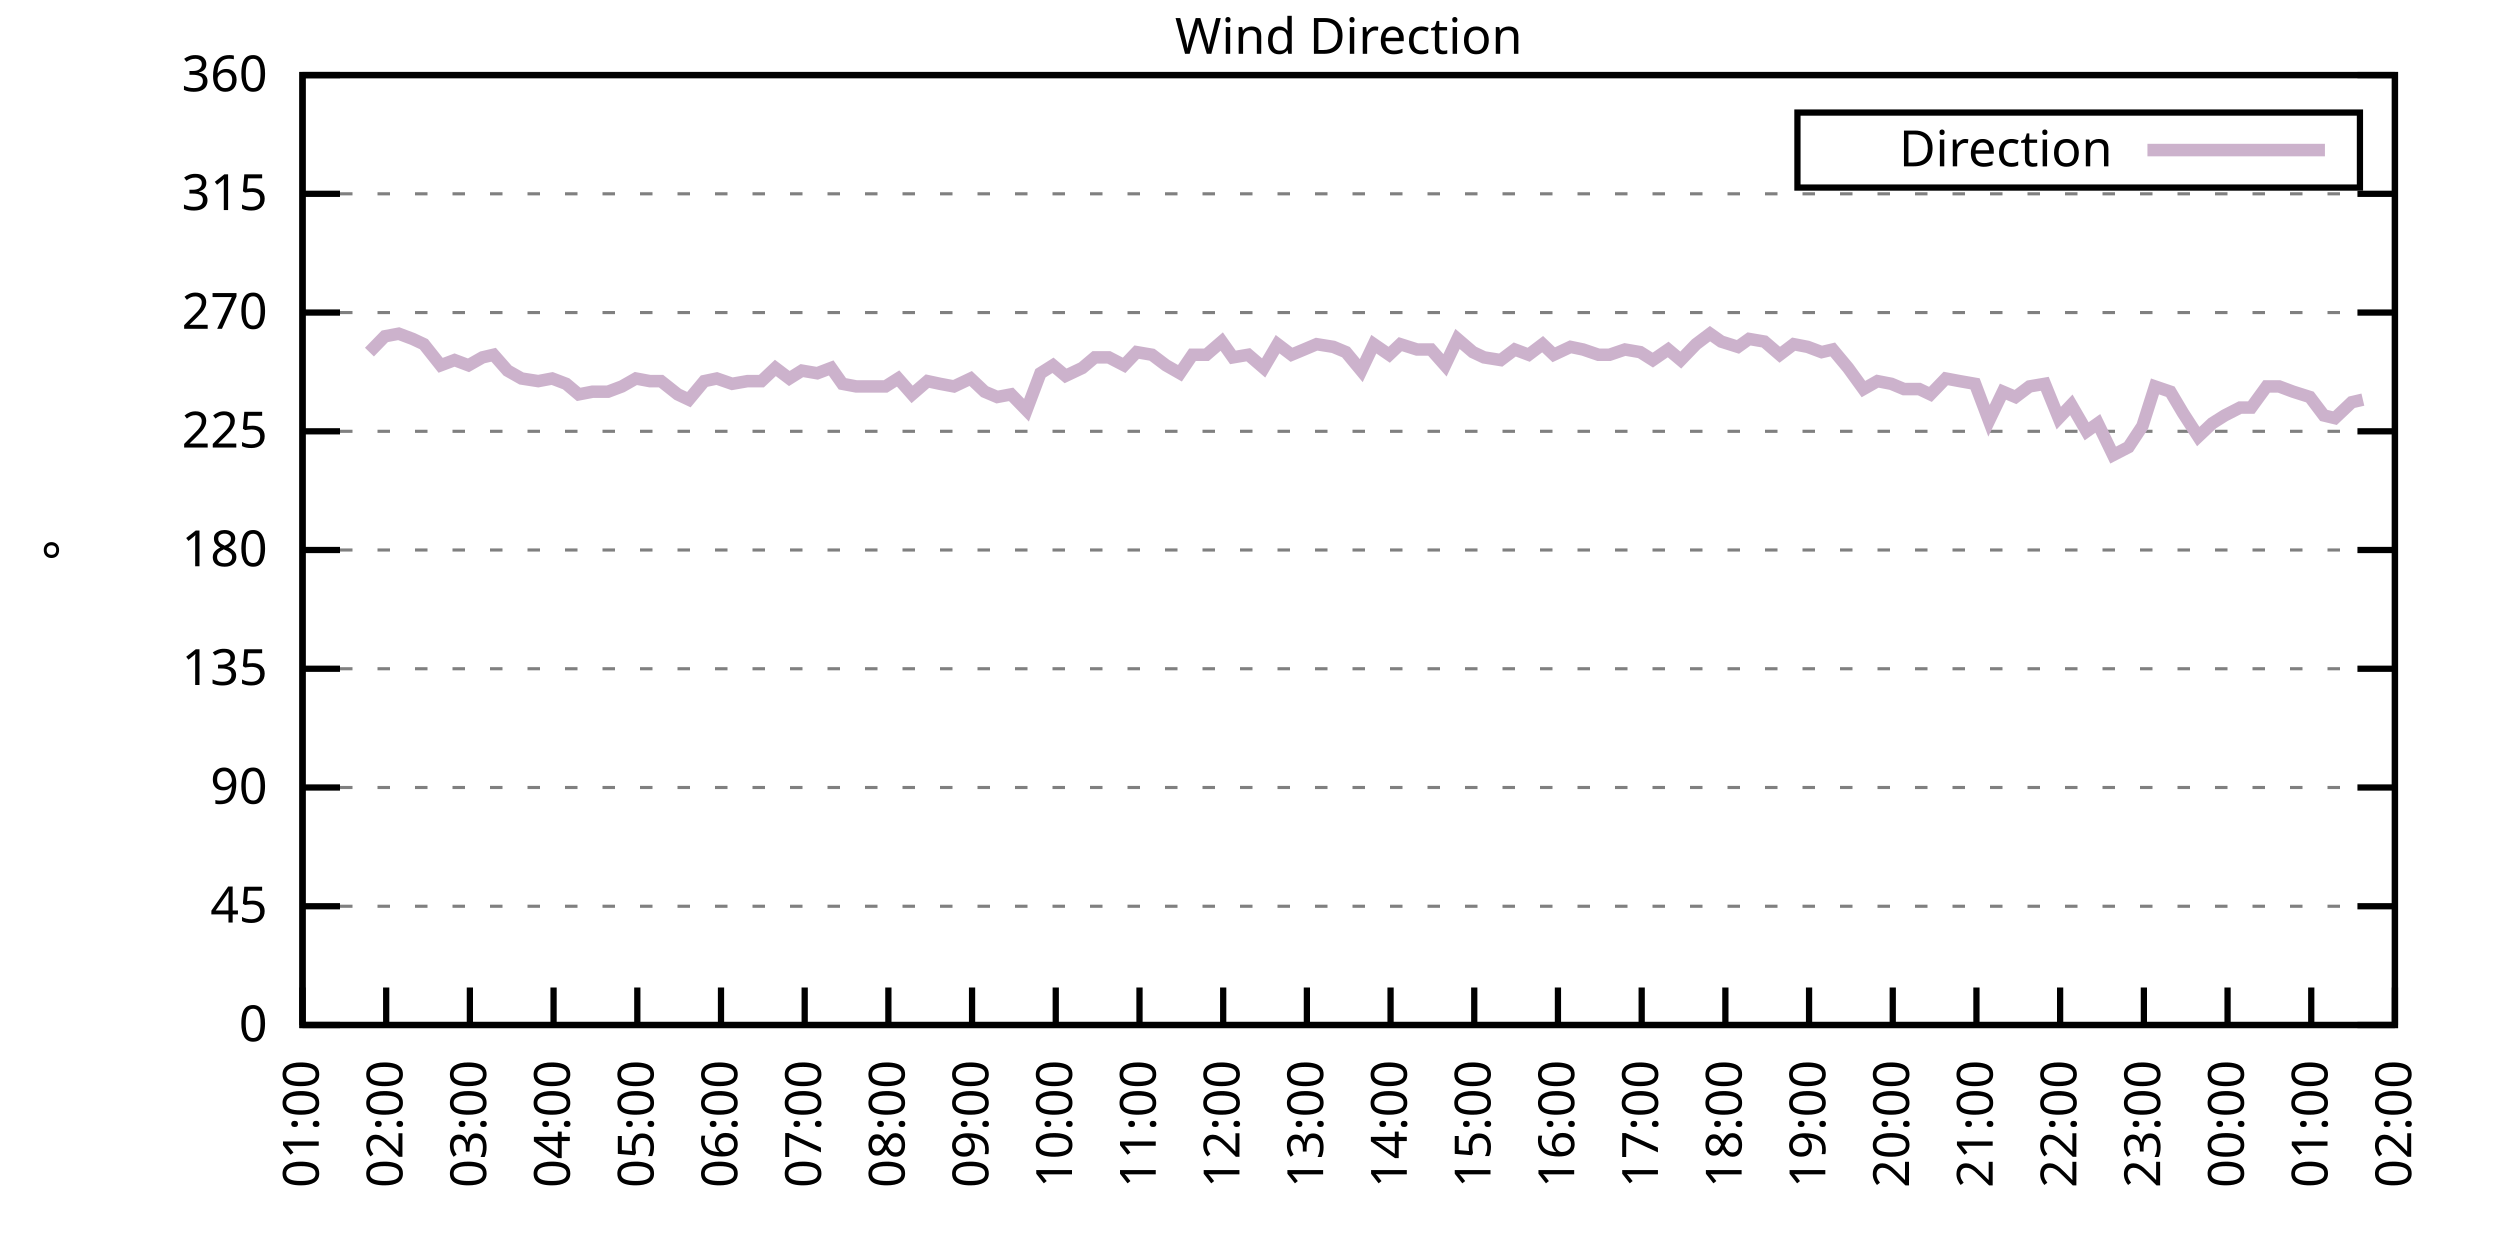
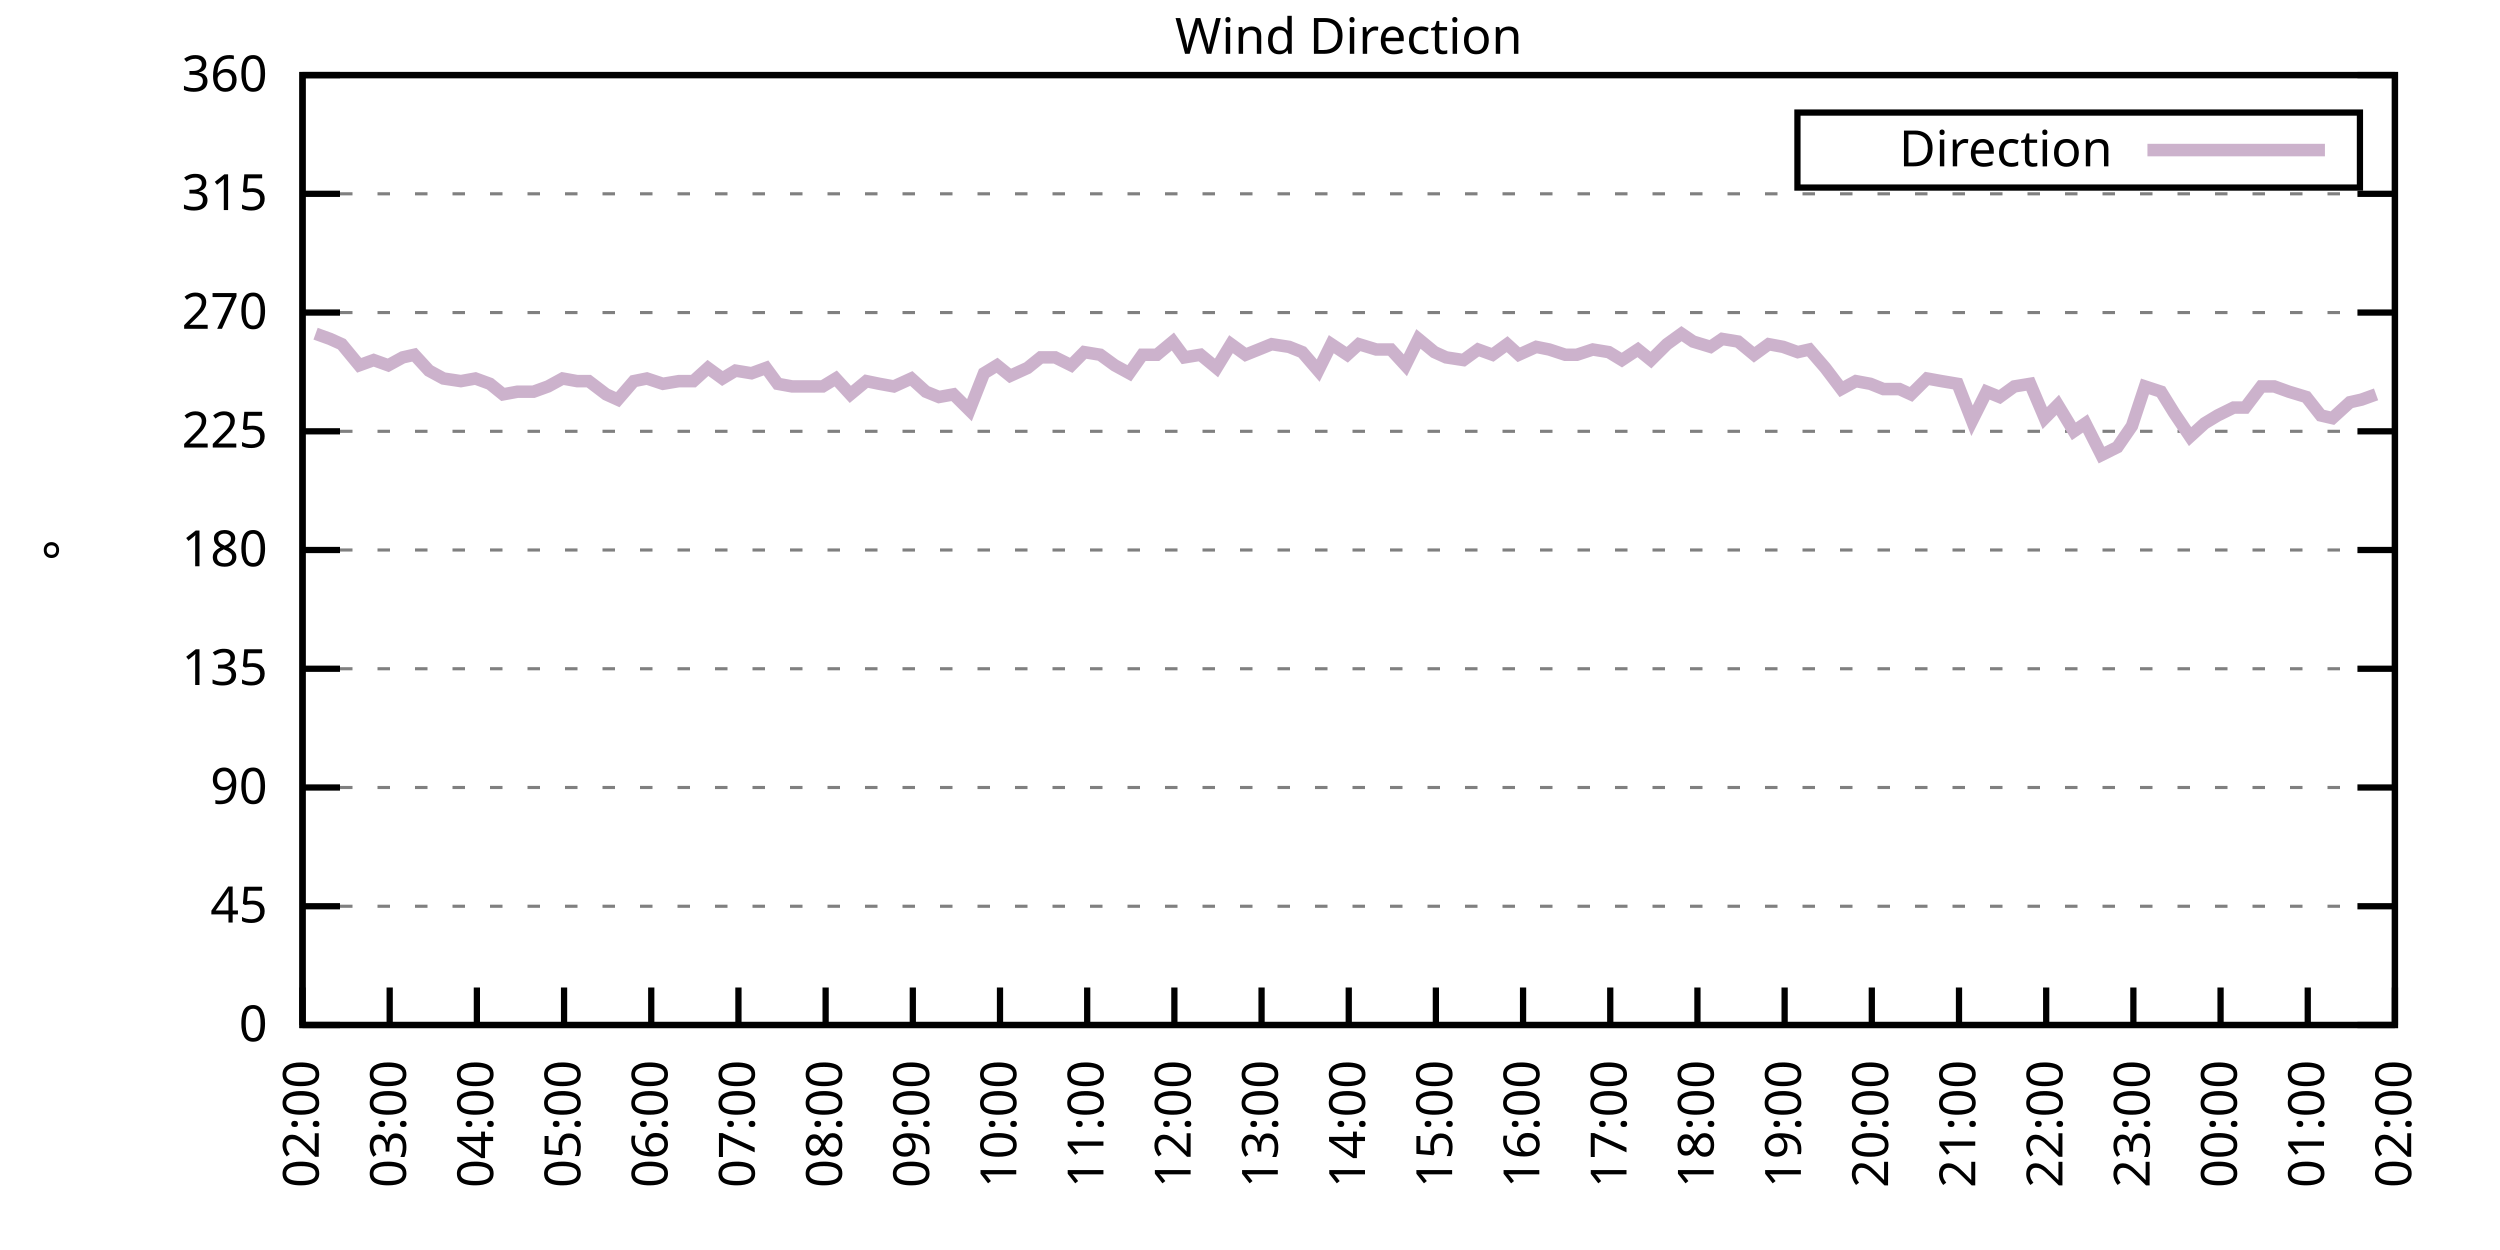
<svg xmlns="http://www.w3.org/2000/svg" xmlns:xlink="http://www.w3.org/1999/xlink" width="400" height="200" viewBox="0 0 400 200">
  <g id="gnuplot_canvas">
    <rect x="0" y="0" width="400" height="200" fill="none" />
    <defs>
      <circle id="gpDot" r="0.5" stroke-width="0.5" stroke="currentColor" />
      <path id="gpPt0" stroke-width="0.333" stroke="currentColor" d="M-1,0 h2 M0,-1 v2" />
      <path id="gpPt1" stroke-width="0.333" stroke="currentColor" d="M-1,-1 L1,1 M1,-1 L-1,1" />
      <path id="gpPt2" stroke-width="0.333" stroke="currentColor" d="M-1,0 L1,0 M0,-1 L0,1 M-1,-1 L1,1 M-1,1 L1,-1" />
      <rect id="gpPt3" stroke-width="0.333" stroke="currentColor" x="-1" y="-1" width="2" height="2" />
      <rect id="gpPt4" stroke-width="0.333" stroke="currentColor" fill="currentColor" x="-1" y="-1" width="2" height="2" />
      <circle id="gpPt5" stroke-width="0.333" stroke="currentColor" cx="0" cy="0" r="1" />
      <use xlink:href="#gpPt5" id="gpPt6" fill="currentColor" stroke="none" />
      <path id="gpPt7" stroke-width="0.333" stroke="currentColor" d="M0,-1.33 L-1.33,0.67 L1.33,0.67 z" />
      <use xlink:href="#gpPt7" id="gpPt8" fill="currentColor" stroke="none" />
      <use xlink:href="#gpPt7" id="gpPt9" stroke="currentColor" transform="rotate(180)" />
      <use xlink:href="#gpPt9" id="gpPt10" fill="currentColor" stroke="none" />
      <use xlink:href="#gpPt3" id="gpPt11" stroke="currentColor" transform="rotate(45)" />
      <use xlink:href="#gpPt11" id="gpPt12" fill="currentColor" stroke="none" />
      <path id="gpPt13" stroke-width="0.333" stroke="currentColor" d="M0,1.330 L1.265,0.411 L0.782,-1.067 L-0.782,-1.076 L-1.265,0.411 z" />
      <use xlink:href="#gpPt13" id="gpPt14" fill="currentColor" stroke="none" />
      <filter id="textbox" filterUnits="objectBoundingBox" x="0" y="0" height="1" width="1">
        <feFlood flood-color="white" flood-opacity="1" result="bgnd" />
        <feComposite in="SourceGraphic" in2="bgnd" operator="atop" />
      </filter>
      <filter id="greybox" filterUnits="objectBoundingBox" x="0" y="0" height="1" width="1">
        <feFlood flood-color="lightgrey" flood-opacity="1" result="grey" />
        <feComposite in="SourceGraphic" in2="grey" operator="atop" />
      </filter>
    </defs>
    <g fill="none" color="white" stroke="currentColor" stroke-width="1.00" stroke-linecap="butt" stroke-linejoin="miter">
</g>
    <g fill="none" color="black" stroke="currentColor" stroke-width="1.00" stroke-linecap="butt" stroke-linejoin="miter">
      <g stroke="none" shape-rendering="crispEdges">
        <polygon fill="rgb(255, 255, 255)" points="48.40,164.00 383.18,164.00 383.18,12.02 48.40,12.02 " />
      </g>
    </g>
    <g fill="none" color="black" stroke="currentColor" stroke-width="1.00" stroke-linecap="butt" stroke-linejoin="miter">
</g>
    <g fill="none" color="black" stroke="black" stroke-width="0.50" stroke-linecap="butt" stroke-linejoin="miter">
</g>
    <g fill="none" color="gray" stroke="currentColor" stroke-width="0.50" stroke-linecap="butt" stroke-linejoin="miter">
      <path stroke="gray" stroke-dasharray="2,4" class="gridline" d="M48.40,164.00 L383.19,164.00  " />
    </g>
    <g fill="none" color="gray" stroke="gray" stroke-width="1.00" stroke-linecap="butt" stroke-linejoin="miter">
</g>
    <g fill="none" color="black" stroke="currentColor" stroke-width="1.00" stroke-linecap="butt" stroke-linejoin="miter">
      <path stroke="black" d="M48.40,164.00 L54.40,164.00 M383.19,164.00 L377.19,164.00  " />
      <g transform="translate(42.80,166.60)" stroke="none" fill="black" font-family="Sans" font-size="8.00" text-anchor="end">
        <text>
          <tspan font-family="Sans"> 0</tspan>
        </text>
      </g>
    </g>
    <g fill="none" color="black" stroke="currentColor" stroke-width="1.00" stroke-linecap="butt" stroke-linejoin="miter">
</g>
    <g fill="none" color="black" stroke="black" stroke-width="0.50" stroke-linecap="butt" stroke-linejoin="miter">
</g>
    <g fill="none" color="gray" stroke="currentColor" stroke-width="0.50" stroke-linecap="butt" stroke-linejoin="miter">
      <path stroke="gray" stroke-dasharray="2,4" class="gridline" d="M48.40,145.00 L383.19,145.00  " />
    </g>
    <g fill="none" color="gray" stroke="gray" stroke-width="1.00" stroke-linecap="butt" stroke-linejoin="miter">
</g>
    <g fill="none" color="black" stroke="currentColor" stroke-width="1.00" stroke-linecap="butt" stroke-linejoin="miter">
      <path stroke="black" d="M48.40,145.00 L54.40,145.00 M383.19,145.00 L377.19,145.00  " />
      <g transform="translate(42.80,147.60)" stroke="none" fill="black" font-family="Sans" font-size="8.00" text-anchor="end">
        <text>
          <tspan font-family="Sans"> 45</tspan>
        </text>
      </g>
    </g>
    <g fill="none" color="black" stroke="currentColor" stroke-width="1.00" stroke-linecap="butt" stroke-linejoin="miter">
</g>
    <g fill="none" color="black" stroke="black" stroke-width="0.50" stroke-linecap="butt" stroke-linejoin="miter">
</g>
    <g fill="none" color="gray" stroke="currentColor" stroke-width="0.50" stroke-linecap="butt" stroke-linejoin="miter">
      <path stroke="gray" stroke-dasharray="2,4" class="gridline" d="M48.40,126.00 L383.19,126.00  " />
    </g>
    <g fill="none" color="gray" stroke="gray" stroke-width="1.00" stroke-linecap="butt" stroke-linejoin="miter">
</g>
    <g fill="none" color="black" stroke="currentColor" stroke-width="1.00" stroke-linecap="butt" stroke-linejoin="miter">
      <path stroke="black" d="M48.40,126.00 L54.40,126.00 M383.19,126.00 L377.19,126.00  " />
      <g transform="translate(42.80,128.60)" stroke="none" fill="black" font-family="Sans" font-size="8.00" text-anchor="end">
        <text>
          <tspan font-family="Sans"> 90</tspan>
        </text>
      </g>
    </g>
    <g fill="none" color="black" stroke="currentColor" stroke-width="1.00" stroke-linecap="butt" stroke-linejoin="miter">
</g>
    <g fill="none" color="black" stroke="black" stroke-width="0.50" stroke-linecap="butt" stroke-linejoin="miter">
</g>
    <g fill="none" color="gray" stroke="currentColor" stroke-width="0.50" stroke-linecap="butt" stroke-linejoin="miter">
      <path stroke="gray" stroke-dasharray="2,4" class="gridline" d="M48.40,107.00 L383.19,107.00  " />
    </g>
    <g fill="none" color="gray" stroke="gray" stroke-width="1.00" stroke-linecap="butt" stroke-linejoin="miter">
</g>
    <g fill="none" color="black" stroke="currentColor" stroke-width="1.00" stroke-linecap="butt" stroke-linejoin="miter">
      <path stroke="black" d="M48.40,107.00 L54.40,107.00 M383.19,107.00 L377.19,107.00  " />
      <g transform="translate(42.80,109.60)" stroke="none" fill="black" font-family="Sans" font-size="8.00" text-anchor="end">
        <text>
          <tspan font-family="Sans"> 135</tspan>
        </text>
      </g>
    </g>
    <g fill="none" color="black" stroke="currentColor" stroke-width="1.00" stroke-linecap="butt" stroke-linejoin="miter">
</g>
    <g fill="none" color="black" stroke="black" stroke-width="0.50" stroke-linecap="butt" stroke-linejoin="miter">
</g>
    <g fill="none" color="gray" stroke="currentColor" stroke-width="0.50" stroke-linecap="butt" stroke-linejoin="miter">
      <path stroke="gray" stroke-dasharray="2,4" class="gridline" d="M48.40,88.00 L383.19,88.00  " />
    </g>
    <g fill="none" color="gray" stroke="gray" stroke-width="1.00" stroke-linecap="butt" stroke-linejoin="miter">
</g>
    <g fill="none" color="black" stroke="currentColor" stroke-width="1.00" stroke-linecap="butt" stroke-linejoin="miter">
      <path stroke="black" d="M48.40,88.00 L54.40,88.00 M383.19,88.00 L377.19,88.00  " />
      <g transform="translate(42.80,90.60)" stroke="none" fill="black" font-family="Sans" font-size="8.00" text-anchor="end">
        <text>
          <tspan font-family="Sans"> 180</tspan>
        </text>
      </g>
    </g>
    <g fill="none" color="black" stroke="currentColor" stroke-width="1.00" stroke-linecap="butt" stroke-linejoin="miter">
</g>
    <g fill="none" color="black" stroke="black" stroke-width="0.50" stroke-linecap="butt" stroke-linejoin="miter">
</g>
    <g fill="none" color="gray" stroke="currentColor" stroke-width="0.50" stroke-linecap="butt" stroke-linejoin="miter">
      <path stroke="gray" stroke-dasharray="2,4" class="gridline" d="M48.40,69.01 L383.19,69.01  " />
    </g>
    <g fill="none" color="gray" stroke="gray" stroke-width="1.00" stroke-linecap="butt" stroke-linejoin="miter">
</g>
    <g fill="none" color="black" stroke="currentColor" stroke-width="1.00" stroke-linecap="butt" stroke-linejoin="miter">
      <path stroke="black" d="M48.40,69.01 L54.40,69.01 M383.19,69.01 L377.19,69.01  " />
      <g transform="translate(42.80,71.61)" stroke="none" fill="black" font-family="Sans" font-size="8.00" text-anchor="end">
        <text>
          <tspan font-family="Sans"> 225</tspan>
        </text>
      </g>
    </g>
    <g fill="none" color="black" stroke="currentColor" stroke-width="1.00" stroke-linecap="butt" stroke-linejoin="miter">
</g>
    <g fill="none" color="black" stroke="black" stroke-width="0.50" stroke-linecap="butt" stroke-linejoin="miter">
</g>
    <g fill="none" color="gray" stroke="currentColor" stroke-width="0.50" stroke-linecap="butt" stroke-linejoin="miter">
      <path stroke="gray" stroke-dasharray="2,4" class="gridline" d="M48.40,50.01 L383.19,50.01  " />
    </g>
    <g fill="none" color="gray" stroke="gray" stroke-width="1.00" stroke-linecap="butt" stroke-linejoin="miter">
</g>
    <g fill="none" color="black" stroke="currentColor" stroke-width="1.00" stroke-linecap="butt" stroke-linejoin="miter">
      <path stroke="black" d="M48.40,50.01 L54.40,50.01 M383.19,50.01 L377.19,50.01  " />
      <g transform="translate(42.80,52.61)" stroke="none" fill="black" font-family="Sans" font-size="8.00" text-anchor="end">
        <text>
          <tspan font-family="Sans"> 270</tspan>
        </text>
      </g>
    </g>
    <g fill="none" color="black" stroke="currentColor" stroke-width="1.00" stroke-linecap="butt" stroke-linejoin="miter">
</g>
    <g fill="none" color="black" stroke="black" stroke-width="0.50" stroke-linecap="butt" stroke-linejoin="miter">
</g>
    <g fill="none" color="gray" stroke="currentColor" stroke-width="0.50" stroke-linecap="butt" stroke-linejoin="miter">
      <path stroke="gray" stroke-dasharray="2,4" class="gridline" d="M48.40,31.01 L383.19,31.01  " />
    </g>
    <g fill="none" color="gray" stroke="gray" stroke-width="1.00" stroke-linecap="butt" stroke-linejoin="miter">
</g>
    <g fill="none" color="black" stroke="currentColor" stroke-width="1.00" stroke-linecap="butt" stroke-linejoin="miter">
      <path stroke="black" d="M48.40,31.01 L54.40,31.01 M383.19,31.01 L377.19,31.01  " />
      <g transform="translate(42.80,33.61)" stroke="none" fill="black" font-family="Sans" font-size="8.00" text-anchor="end">
        <text>
          <tspan font-family="Sans"> 315</tspan>
        </text>
      </g>
    </g>
    <g fill="none" color="black" stroke="currentColor" stroke-width="1.00" stroke-linecap="butt" stroke-linejoin="miter">
</g>
    <g fill="none" color="black" stroke="black" stroke-width="0.50" stroke-linecap="butt" stroke-linejoin="miter">
</g>
    <g fill="none" color="gray" stroke="currentColor" stroke-width="0.50" stroke-linecap="butt" stroke-linejoin="miter">
      <path stroke="gray" stroke-dasharray="2,4" class="gridline" d="M48.40,12.01 L383.19,12.01  " />
    </g>
    <g fill="none" color="gray" stroke="gray" stroke-width="1.00" stroke-linecap="butt" stroke-linejoin="miter">
</g>
    <g fill="none" color="black" stroke="currentColor" stroke-width="1.00" stroke-linecap="butt" stroke-linejoin="miter">
      <path stroke="black" d="M48.40,12.01 L54.40,12.01 M383.19,12.01 L377.19,12.01  " />
      <g transform="translate(42.80,14.61)" stroke="none" fill="black" font-family="Sans" font-size="8.00" text-anchor="end">
        <text>
          <tspan font-family="Sans"> 360</tspan>
        </text>
      </g>
    </g>
    <g fill="none" color="black" stroke="currentColor" stroke-width="1.00" stroke-linecap="butt" stroke-linejoin="miter">
      <path stroke="black" d="M48.40,164.00 L48.40,158.00  " />
      <g transform="translate(51.00,169.60) rotate(270.00)" stroke="none" fill="black" font-family="Sans" font-size="8.00" text-anchor="end">
        <text>
-           <tspan font-family="Sans">01:00</tspan>
-         </text>
-       </g>
-     </g>
-     <g fill="none" color="black" stroke="currentColor" stroke-width="1.00" stroke-linecap="butt" stroke-linejoin="miter">
-       <path stroke="black" d="M61.79,164.00 L61.79,158.00  " />
-       <g transform="translate(64.39,169.60) rotate(270.00)" stroke="none" fill="black" font-family="Sans" font-size="8.00" text-anchor="end">
-         <text>
          <tspan font-family="Sans">02:00</tspan>
        </text>
      </g>
    </g>
    <g fill="none" color="black" stroke="currentColor" stroke-width="1.00" stroke-linecap="butt" stroke-linejoin="miter">
-       <path stroke="black" d="M75.18,164.00 L75.18,158.00  " />
-       <g transform="translate(77.78,169.60) rotate(270.00)" stroke="none" fill="black" font-family="Sans" font-size="8.00" text-anchor="end">
+       <path stroke="black" d="M62.35,164.00 L62.35,158.00  " />
+       <g transform="translate(64.95,169.60) rotate(270.00)" stroke="none" fill="black" font-family="Sans" font-size="8.00" text-anchor="end">
        <text>
          <tspan font-family="Sans">03:00</tspan>
        </text>
      </g>
    </g>
    <g fill="none" color="black" stroke="currentColor" stroke-width="1.00" stroke-linecap="butt" stroke-linejoin="miter">
-       <path stroke="black" d="M88.57,164.00 L88.57,158.00  " />
-       <g transform="translate(91.17,169.60) rotate(270.00)" stroke="none" fill="black" font-family="Sans" font-size="8.00" text-anchor="end">
+       <path stroke="black" d="M76.30,164.00 L76.30,158.00  " />
+       <g transform="translate(78.90,169.60) rotate(270.00)" stroke="none" fill="black" font-family="Sans" font-size="8.00" text-anchor="end">
        <text>
          <tspan font-family="Sans">04:00</tspan>
        </text>
      </g>
    </g>
    <g fill="none" color="black" stroke="currentColor" stroke-width="1.00" stroke-linecap="butt" stroke-linejoin="miter">
-       <path stroke="black" d="M101.97,164.00 L101.97,158.00  " />
-       <g transform="translate(104.57,169.60) rotate(270.00)" stroke="none" fill="black" font-family="Sans" font-size="8.00" text-anchor="end">
+       <path stroke="black" d="M90.25,164.00 L90.25,158.00  " />
+       <g transform="translate(92.85,169.60) rotate(270.00)" stroke="none" fill="black" font-family="Sans" font-size="8.00" text-anchor="end">
        <text>
          <tspan font-family="Sans">05:00</tspan>
        </text>
      </g>
    </g>
    <g fill="none" color="black" stroke="currentColor" stroke-width="1.00" stroke-linecap="butt" stroke-linejoin="miter">
-       <path stroke="black" d="M115.36,164.00 L115.36,158.00  " />
-       <g transform="translate(117.96,169.60) rotate(270.00)" stroke="none" fill="black" font-family="Sans" font-size="8.00" text-anchor="end">
+       <path stroke="black" d="M104.20,164.00 L104.20,158.00  " />
+       <g transform="translate(106.80,169.60) rotate(270.00)" stroke="none" fill="black" font-family="Sans" font-size="8.00" text-anchor="end">
        <text>
          <tspan font-family="Sans">06:00</tspan>
        </text>
      </g>
    </g>
    <g fill="none" color="black" stroke="currentColor" stroke-width="1.00" stroke-linecap="butt" stroke-linejoin="miter">
-       <path stroke="black" d="M128.75,164.00 L128.75,158.00  " />
-       <g transform="translate(131.35,169.60) rotate(270.00)" stroke="none" fill="black" font-family="Sans" font-size="8.00" text-anchor="end">
+       <path stroke="black" d="M118.15,164.00 L118.15,158.00  " />
+       <g transform="translate(120.75,169.60) rotate(270.00)" stroke="none" fill="black" font-family="Sans" font-size="8.00" text-anchor="end">
        <text>
          <tspan font-family="Sans">07:00</tspan>
        </text>
      </g>
    </g>
    <g fill="none" color="black" stroke="currentColor" stroke-width="1.00" stroke-linecap="butt" stroke-linejoin="miter">
-       <path stroke="black" d="M142.14,164.00 L142.14,158.00  " />
-       <g transform="translate(144.74,169.60) rotate(270.00)" stroke="none" fill="black" font-family="Sans" font-size="8.00" text-anchor="end">
+       <path stroke="black" d="M132.10,164.00 L132.10,158.00  " />
+       <g transform="translate(134.70,169.60) rotate(270.00)" stroke="none" fill="black" font-family="Sans" font-size="8.00" text-anchor="end">
        <text>
          <tspan font-family="Sans">08:00</tspan>
        </text>
      </g>
    </g>
    <g fill="none" color="black" stroke="currentColor" stroke-width="1.00" stroke-linecap="butt" stroke-linejoin="miter">
-       <path stroke="black" d="M155.53,164.00 L155.53,158.00  " />
-       <g transform="translate(158.13,169.60) rotate(270.00)" stroke="none" fill="black" font-family="Sans" font-size="8.00" text-anchor="end">
+       <path stroke="black" d="M146.05,164.00 L146.05,158.00  " />
+       <g transform="translate(148.65,169.60) rotate(270.00)" stroke="none" fill="black" font-family="Sans" font-size="8.00" text-anchor="end">
        <text>
          <tspan font-family="Sans">09:00</tspan>
        </text>
      </g>
    </g>
    <g fill="none" color="black" stroke="currentColor" stroke-width="1.00" stroke-linecap="butt" stroke-linejoin="miter">
-       <path stroke="black" d="M168.92,164.00 L168.92,158.00  " />
-       <g transform="translate(171.52,169.60) rotate(270.00)" stroke="none" fill="black" font-family="Sans" font-size="8.00" text-anchor="end">
+       <path stroke="black" d="M160.00,164.00 L160.00,158.00  " />
+       <g transform="translate(162.60,169.60) rotate(270.00)" stroke="none" fill="black" font-family="Sans" font-size="8.00" text-anchor="end">
        <text>
          <tspan font-family="Sans">10:00</tspan>
        </text>
      </g>
    </g>
    <g fill="none" color="black" stroke="currentColor" stroke-width="1.00" stroke-linecap="butt" stroke-linejoin="miter">
-       <path stroke="black" d="M182.32,164.00 L182.32,158.00  " />
-       <g transform="translate(184.92,169.60) rotate(270.00)" stroke="none" fill="black" font-family="Sans" font-size="8.00" text-anchor="end">
+       <path stroke="black" d="M173.95,164.00 L173.95,158.00  " />
+       <g transform="translate(176.55,169.60) rotate(270.00)" stroke="none" fill="black" font-family="Sans" font-size="8.00" text-anchor="end">
        <text>
          <tspan font-family="Sans">11:00</tspan>
        </text>
      </g>
    </g>
    <g fill="none" color="black" stroke="currentColor" stroke-width="1.00" stroke-linecap="butt" stroke-linejoin="miter">
-       <path stroke="black" d="M195.71,164.00 L195.71,158.00  " />
-       <g transform="translate(198.31,169.60) rotate(270.00)" stroke="none" fill="black" font-family="Sans" font-size="8.00" text-anchor="end">
+       <path stroke="black" d="M187.90,164.00 L187.90,158.00  " />
+       <g transform="translate(190.50,169.60) rotate(270.00)" stroke="none" fill="black" font-family="Sans" font-size="8.00" text-anchor="end">
        <text>
          <tspan font-family="Sans">12:00</tspan>
        </text>
      </g>
    </g>
    <g fill="none" color="black" stroke="currentColor" stroke-width="1.00" stroke-linecap="butt" stroke-linejoin="miter">
-       <path stroke="black" d="M209.10,164.00 L209.10,158.00  " />
-       <g transform="translate(211.70,169.60) rotate(270.00)" stroke="none" fill="black" font-family="Sans" font-size="8.00" text-anchor="end">
+       <path stroke="black" d="M201.85,164.00 L201.85,158.00  " />
+       <g transform="translate(204.45,169.60) rotate(270.00)" stroke="none" fill="black" font-family="Sans" font-size="8.00" text-anchor="end">
        <text>
          <tspan font-family="Sans">13:00</tspan>
        </text>
      </g>
    </g>
    <g fill="none" color="black" stroke="currentColor" stroke-width="1.00" stroke-linecap="butt" stroke-linejoin="miter">
-       <path stroke="black" d="M222.49,164.00 L222.49,158.00  " />
-       <g transform="translate(225.09,169.60) rotate(270.00)" stroke="none" fill="black" font-family="Sans" font-size="8.00" text-anchor="end">
+       <path stroke="black" d="M215.80,164.00 L215.80,158.00  " />
+       <g transform="translate(218.40,169.60) rotate(270.00)" stroke="none" fill="black" font-family="Sans" font-size="8.00" text-anchor="end">
        <text>
          <tspan font-family="Sans">14:00</tspan>
        </text>
      </g>
    </g>
    <g fill="none" color="black" stroke="currentColor" stroke-width="1.00" stroke-linecap="butt" stroke-linejoin="miter">
-       <path stroke="black" d="M235.88,164.00 L235.88,158.00  " />
-       <g transform="translate(238.48,169.60) rotate(270.00)" stroke="none" fill="black" font-family="Sans" font-size="8.00" text-anchor="end">
+       <path stroke="black" d="M229.74,164.00 L229.74,158.00  " />
+       <g transform="translate(232.34,169.60) rotate(270.00)" stroke="none" fill="black" font-family="Sans" font-size="8.00" text-anchor="end">
        <text>
          <tspan font-family="Sans">15:00</tspan>
        </text>
      </g>
    </g>
    <g fill="none" color="black" stroke="currentColor" stroke-width="1.00" stroke-linecap="butt" stroke-linejoin="miter">
-       <path stroke="black" d="M249.27,164.00 L249.27,158.00  " />
-       <g transform="translate(251.87,169.60) rotate(270.00)" stroke="none" fill="black" font-family="Sans" font-size="8.00" text-anchor="end">
+       <path stroke="black" d="M243.69,164.00 L243.69,158.00  " />
+       <g transform="translate(246.29,169.60) rotate(270.00)" stroke="none" fill="black" font-family="Sans" font-size="8.00" text-anchor="end">
        <text>
          <tspan font-family="Sans">16:00</tspan>
        </text>
      </g>
    </g>
    <g fill="none" color="black" stroke="currentColor" stroke-width="1.00" stroke-linecap="butt" stroke-linejoin="miter">
-       <path stroke="black" d="M262.67,164.00 L262.67,158.00  " />
-       <g transform="translate(265.27,169.60) rotate(270.00)" stroke="none" fill="black" font-family="Sans" font-size="8.00" text-anchor="end">
+       <path stroke="black" d="M257.64,164.00 L257.64,158.00  " />
+       <g transform="translate(260.24,169.60) rotate(270.00)" stroke="none" fill="black" font-family="Sans" font-size="8.00" text-anchor="end">
        <text>
          <tspan font-family="Sans">17:00</tspan>
        </text>
      </g>
    </g>
    <g fill="none" color="black" stroke="currentColor" stroke-width="1.00" stroke-linecap="butt" stroke-linejoin="miter">
-       <path stroke="black" d="M276.06,164.00 L276.06,158.00  " />
-       <g transform="translate(278.66,169.60) rotate(270.00)" stroke="none" fill="black" font-family="Sans" font-size="8.00" text-anchor="end">
+       <path stroke="black" d="M271.59,164.00 L271.59,158.00  " />
+       <g transform="translate(274.19,169.60) rotate(270.00)" stroke="none" fill="black" font-family="Sans" font-size="8.00" text-anchor="end">
        <text>
          <tspan font-family="Sans">18:00</tspan>
        </text>
      </g>
    </g>
    <g fill="none" color="black" stroke="currentColor" stroke-width="1.00" stroke-linecap="butt" stroke-linejoin="miter">
-       <path stroke="black" d="M289.45,164.00 L289.45,158.00  " />
-       <g transform="translate(292.05,169.60) rotate(270.00)" stroke="none" fill="black" font-family="Sans" font-size="8.00" text-anchor="end">
+       <path stroke="black" d="M285.54,164.00 L285.54,158.00  " />
+       <g transform="translate(288.14,169.60) rotate(270.00)" stroke="none" fill="black" font-family="Sans" font-size="8.00" text-anchor="end">
        <text>
          <tspan font-family="Sans">19:00</tspan>
        </text>
      </g>
    </g>
    <g fill="none" color="black" stroke="currentColor" stroke-width="1.00" stroke-linecap="butt" stroke-linejoin="miter">
-       <path stroke="black" d="M302.84,164.00 L302.84,158.00  " />
-       <g transform="translate(305.44,169.60) rotate(270.00)" stroke="none" fill="black" font-family="Sans" font-size="8.00" text-anchor="end">
+       <path stroke="black" d="M299.49,164.00 L299.49,158.00  " />
+       <g transform="translate(302.09,169.60) rotate(270.00)" stroke="none" fill="black" font-family="Sans" font-size="8.00" text-anchor="end">
        <text>
          <tspan font-family="Sans">20:00</tspan>
        </text>
      </g>
    </g>
    <g fill="none" color="black" stroke="currentColor" stroke-width="1.00" stroke-linecap="butt" stroke-linejoin="miter">
-       <path stroke="black" d="M316.23,164.00 L316.23,158.00  " />
-       <g transform="translate(318.83,169.60) rotate(270.00)" stroke="none" fill="black" font-family="Sans" font-size="8.00" text-anchor="end">
+       <path stroke="black" d="M313.44,164.00 L313.44,158.00  " />
+       <g transform="translate(316.04,169.60) rotate(270.00)" stroke="none" fill="black" font-family="Sans" font-size="8.00" text-anchor="end">
        <text>
          <tspan font-family="Sans">21:00</tspan>
        </text>
      </g>
    </g>
    <g fill="none" color="black" stroke="currentColor" stroke-width="1.00" stroke-linecap="butt" stroke-linejoin="miter">
-       <path stroke="black" d="M329.62,164.00 L329.62,158.00  " />
-       <g transform="translate(332.22,169.60) rotate(270.00)" stroke="none" fill="black" font-family="Sans" font-size="8.00" text-anchor="end">
+       <path stroke="black" d="M327.39,164.00 L327.39,158.00  " />
+       <g transform="translate(329.99,169.60) rotate(270.00)" stroke="none" fill="black" font-family="Sans" font-size="8.00" text-anchor="end">
        <text>
          <tspan font-family="Sans">22:00</tspan>
        </text>
      </g>
    </g>
    <g fill="none" color="black" stroke="currentColor" stroke-width="1.00" stroke-linecap="butt" stroke-linejoin="miter">
-       <path stroke="black" d="M343.02,164.00 L343.02,158.00  " />
-       <g transform="translate(345.62,169.60) rotate(270.00)" stroke="none" fill="black" font-family="Sans" font-size="8.00" text-anchor="end">
+       <path stroke="black" d="M341.34,164.00 L341.34,158.00  " />
+       <g transform="translate(343.94,169.60) rotate(270.00)" stroke="none" fill="black" font-family="Sans" font-size="8.00" text-anchor="end">
        <text>
          <tspan font-family="Sans">23:00</tspan>
        </text>
      </g>
    </g>
    <g fill="none" color="black" stroke="currentColor" stroke-width="1.00" stroke-linecap="butt" stroke-linejoin="miter">
-       <path stroke="black" d="M356.41,164.00 L356.41,158.00  " />
-       <g transform="translate(359.01,169.60) rotate(270.00)" stroke="none" fill="black" font-family="Sans" font-size="8.00" text-anchor="end">
+       <path stroke="black" d="M355.29,164.00 L355.29,158.00  " />
+       <g transform="translate(357.89,169.60) rotate(270.00)" stroke="none" fill="black" font-family="Sans" font-size="8.00" text-anchor="end">
        <text>
          <tspan font-family="Sans">00:00</tspan>
        </text>
      </g>
    </g>
    <g fill="none" color="black" stroke="currentColor" stroke-width="1.00" stroke-linecap="butt" stroke-linejoin="miter">
-       <path stroke="black" d="M369.80,164.00 L369.80,158.00  " />
-       <g transform="translate(372.40,169.60) rotate(270.00)" stroke="none" fill="black" font-family="Sans" font-size="8.00" text-anchor="end">
+       <path stroke="black" d="M369.24,164.00 L369.24,158.00  " />
+       <g transform="translate(371.84,169.60) rotate(270.00)" stroke="none" fill="black" font-family="Sans" font-size="8.00" text-anchor="end">
        <text>
          <tspan font-family="Sans">01:00</tspan>
        </text>
      </g>
    </g>
    <g fill="none" color="black" stroke="currentColor" stroke-width="1.00" stroke-linecap="butt" stroke-linejoin="miter">
      <path stroke="black" d="M383.19,164.00 L383.19,158.00  " />
      <g transform="translate(385.79,169.60) rotate(270.00)" stroke="none" fill="black" font-family="Sans" font-size="8.00" text-anchor="end">
        <text>
          <tspan font-family="Sans">02:00</tspan>
        </text>
      </g>
    </g>
    <g fill="none" color="black" stroke="currentColor" stroke-width="1.00" stroke-linecap="butt" stroke-linejoin="miter">
</g>
    <g fill="none" color="black" stroke="currentColor" stroke-width="1.00" stroke-linecap="butt" stroke-linejoin="miter">
      <path stroke="black" d="M48.40,12.01 L48.40,164.00 L383.19,164.00 L383.19,12.01 L48.40,12.01 Z  " />
    </g>
    <g fill="none" color="black" stroke="currentColor" stroke-width="1.00" stroke-linecap="butt" stroke-linejoin="miter">
</g>
    <g fill="none" color="black" stroke="currentColor" stroke-width="1.00" stroke-linecap="butt" stroke-linejoin="miter">
      <path stroke="black" d="M287.59,30.01 L287.59,18.01 L377.59,18.01 L377.59,30.01 L287.59,30.01 Z  " />
    </g>
    <g id="Wind_direction_plot_1">
      <g fill="none" color="white" stroke="black" stroke-width="2.00" stroke-linecap="butt" stroke-linejoin="miter">
</g>
      <g fill="none" color="black" stroke="currentColor" stroke-width="2.00" stroke-linecap="butt" stroke-linejoin="miter">
        <g transform="translate(337.99,26.61)" stroke="none" fill="black" font-family="Sans" font-size="8.00" text-anchor="end">
          <text>
            <tspan font-family="Sans">Direction</tspan>
          </text>
        </g>
      </g>
      <g fill="none" color="black" stroke="currentColor" stroke-width="2.00" stroke-linecap="butt" stroke-linejoin="miter">
-         <path stroke="rgb(204, 178, 204)" d="M343.59,24.01 L371.99,24.01 M59.11,56.34 L61.57,53.81 L63.80,53.39 L66.03,54.23 L67.82,55.07 L70.50,58.45   L72.73,57.61 L74.96,58.45 L77.19,57.18 L78.98,56.76 L81.21,59.30 L83.44,60.56 L86.12,60.98 L88.35,60.56   L90.58,61.41 L92.59,63.10 L94.82,62.67 L97.28,62.67 L99.51,61.83 L101.74,60.56 L103.98,60.98 L105.76,60.98   L108.44,63.10 L110.22,63.94 L112.68,60.98 L114.69,60.56 L117.14,61.41 L119.60,60.98 L121.83,60.98 L124.06,58.87   L126.29,60.56 L128.30,59.30 L130.76,59.72 L132.99,58.87 L134.78,61.41 L137.01,61.83 L139.69,61.83 L141.69,61.83   L143.70,60.56 L145.94,63.10 L148.39,60.98 L150.40,61.41 L152.63,61.83 L155.31,60.56 L157.54,62.67 L159.55,63.52   L161.78,63.10 L164.24,65.63 L166.47,59.72 L168.48,58.45 L170.49,60.14 L173.17,58.87 L175.17,57.18 L177.41,57.18   L179.86,58.45 L181.87,56.34 L184.32,56.76 L186.56,58.45 L188.79,59.72 L190.80,56.76 L193.03,56.76 L195.48,54.65   L197.27,57.18 L199.73,56.76 L202.18,58.87 L204.41,55.07 L206.64,56.76 L208.65,55.92 L210.66,55.07 L213.34,55.50   L215.35,56.34 L217.80,59.30 L219.81,55.07 L222.27,56.76 L224.05,55.07 L226.73,55.92 L228.96,55.92 L231.20,58.45   L233.20,54.23 L235.66,56.34 L237.44,57.18 L240.12,57.61 L242.36,55.92 L244.59,56.76 L246.82,55.07 L248.60,56.76   L251.28,55.50 L253.29,55.92 L255.75,56.76 L257.53,56.76 L259.99,55.92 L262.44,56.34 L264.45,57.61 L266.91,55.92   L268.92,57.61 L271.37,55.07 L273.60,53.39 L275.39,54.65 L278.07,55.50 L279.85,54.23 L282.31,54.65 L284.76,56.76   L286.99,55.07 L289.23,55.50 L291.46,56.34 L293.24,55.92 L295.70,58.87 L298.15,62.25 L300.39,60.98 L302.62,61.41   L304.63,62.25 L307.08,62.25 L308.87,63.10 L311.32,60.56 L313.55,60.98 L316.01,61.41 L318.24,67.32 L320.47,62.67   L322.48,63.52 L324.71,61.83 L327.17,61.41 L329.40,66.90 L331.41,64.78 L333.86,69.01 L335.65,67.74 L338.10,72.81   L340.56,71.54 L342.79,68.16 L344.80,61.83 L347.26,62.67 L349.26,66.05 L351.72,69.85 L353.95,67.74 L355.96,66.47   L358.42,65.21 L360.20,65.21 L362.66,61.83 L364.66,61.83 L366.90,62.67 L369.58,63.52 L371.81,66.47 L373.59,66.90   L376.27,64.36 L378.06,63.94  " />
+         <path stroke="rgb(204, 178, 204)" d="M343.59,24.01 L371.99,24.01 M50.49,53.39 L52.82,54.23 L54.68,55.07 L57.47,58.45 L59.79,57.61 L62.12,58.45   L64.44,57.18 L66.30,56.76 L68.63,59.30 L70.95,60.56 L73.74,60.98 L76.07,60.56 L78.39,61.41 L80.48,63.10   L82.81,62.67 L85.37,62.67 L87.69,61.83 L90.02,60.56 L92.34,60.98 L94.20,60.98 L96.99,63.10 L98.85,63.94   L101.41,60.98 L103.50,60.56 L106.06,61.41 L108.62,60.98 L110.94,60.98 L113.27,58.87 L115.59,60.56 L117.68,59.30   L120.24,59.72 L122.57,58.87 L124.43,61.41 L126.75,61.83 L129.54,61.83 L131.63,61.83 L133.72,60.56 L136.05,63.10   L138.61,60.98 L140.70,61.41 L143.02,61.83 L145.81,60.56 L148.14,62.67 L150.23,63.52 L152.56,63.10 L155.11,65.63   L157.44,59.72 L159.53,58.45 L161.62,60.14 L164.41,58.87 L166.51,57.18 L168.83,57.18 L171.39,58.45 L173.48,56.34   L176.04,56.76 L178.36,58.45 L180.69,59.72 L182.78,56.76 L185.11,56.76 L187.66,54.65 L189.52,57.18 L192.08,56.76   L194.64,58.87 L196.96,55.07 L199.29,56.76 L201.38,55.92 L203.47,55.07 L206.26,55.50 L208.36,56.34 L210.91,59.30   L213.01,55.07 L215.56,56.76 L217.42,55.07 L220.21,55.92 L222.54,55.92 L224.86,58.45 L226.95,54.23 L229.51,56.34   L231.37,57.18 L234.16,57.61 L236.49,55.92 L238.81,56.76 L241.14,55.07 L243.00,56.76 L245.79,55.50 L247.88,55.92   L250.44,56.76 L252.30,56.76 L254.85,55.92 L257.41,56.34 L259.50,57.61 L262.06,55.92 L264.15,57.61 L266.71,55.07   L269.04,53.39 L270.90,54.65 L273.69,55.50 L275.55,54.23 L278.10,54.65 L280.66,56.76 L282.99,55.07 L285.31,55.50   L287.64,56.34 L289.50,55.92 L292.05,58.87 L294.61,62.25 L296.94,60.98 L299.26,61.41 L301.35,62.25 L303.91,62.25   L305.77,63.10 L308.33,60.56 L310.65,60.98 L313.21,61.41 L315.53,67.32 L317.86,62.67 L319.95,63.52 L322.28,61.83   L324.83,61.41 L327.16,66.90 L329.25,64.78 L331.81,69.01 L333.67,67.74 L336.23,72.81 L338.78,71.54 L341.11,68.16   L343.20,61.83 L345.76,62.67 L347.85,66.05 L350.41,69.85 L352.73,67.74 L354.83,66.47 L357.38,65.21 L359.24,65.21   L361.80,61.83 L363.89,61.83 L366.22,62.67 L369.01,63.52 L371.33,66.47 L373.19,66.90 L375.98,64.36 L377.84,63.94   L380.17,63.10  " />
      </g>
    </g>
    <g fill="none" color="black" stroke="currentColor" stroke-width="2.00" stroke-linecap="butt" stroke-linejoin="miter">
</g>
    <g fill="none" color="black" stroke="black" stroke-width="1.00" stroke-linecap="butt" stroke-linejoin="miter">
</g>
    <g fill="none" color="black" stroke="currentColor" stroke-width="1.00" stroke-linecap="butt" stroke-linejoin="miter">
      <path stroke="black" d="M48.40,12.01 L48.40,164.00 L383.19,164.00 L383.19,12.01 L48.40,12.01 Z  " />
      <g transform="translate(12.80,88.01) rotate(270.00)" stroke="none" fill="black" font-family="Sans" font-size="8.00" text-anchor="middle">
        <text>
          <tspan font-family="Sans">°</tspan>
        </text>
      </g>
    </g>
    <g fill="none" color="black" stroke="currentColor" stroke-width="1.00" stroke-linecap="butt" stroke-linejoin="miter">
</g>
    <g fill="none" color="black" stroke="currentColor" stroke-width="1.00" stroke-linecap="butt" stroke-linejoin="miter">
      <g transform="translate(215.79,8.61)" stroke="none" fill="black" font-family="Sans" font-size="8.00" text-anchor="middle">
        <text>
          <tspan font-family="Sans">Wind Direction</tspan>
        </text>
      </g>
    </g>
    <g fill="none" color="black" stroke="currentColor" stroke-width="1.00" stroke-linecap="butt" stroke-linejoin="miter">
</g>
  </g>
</svg>
